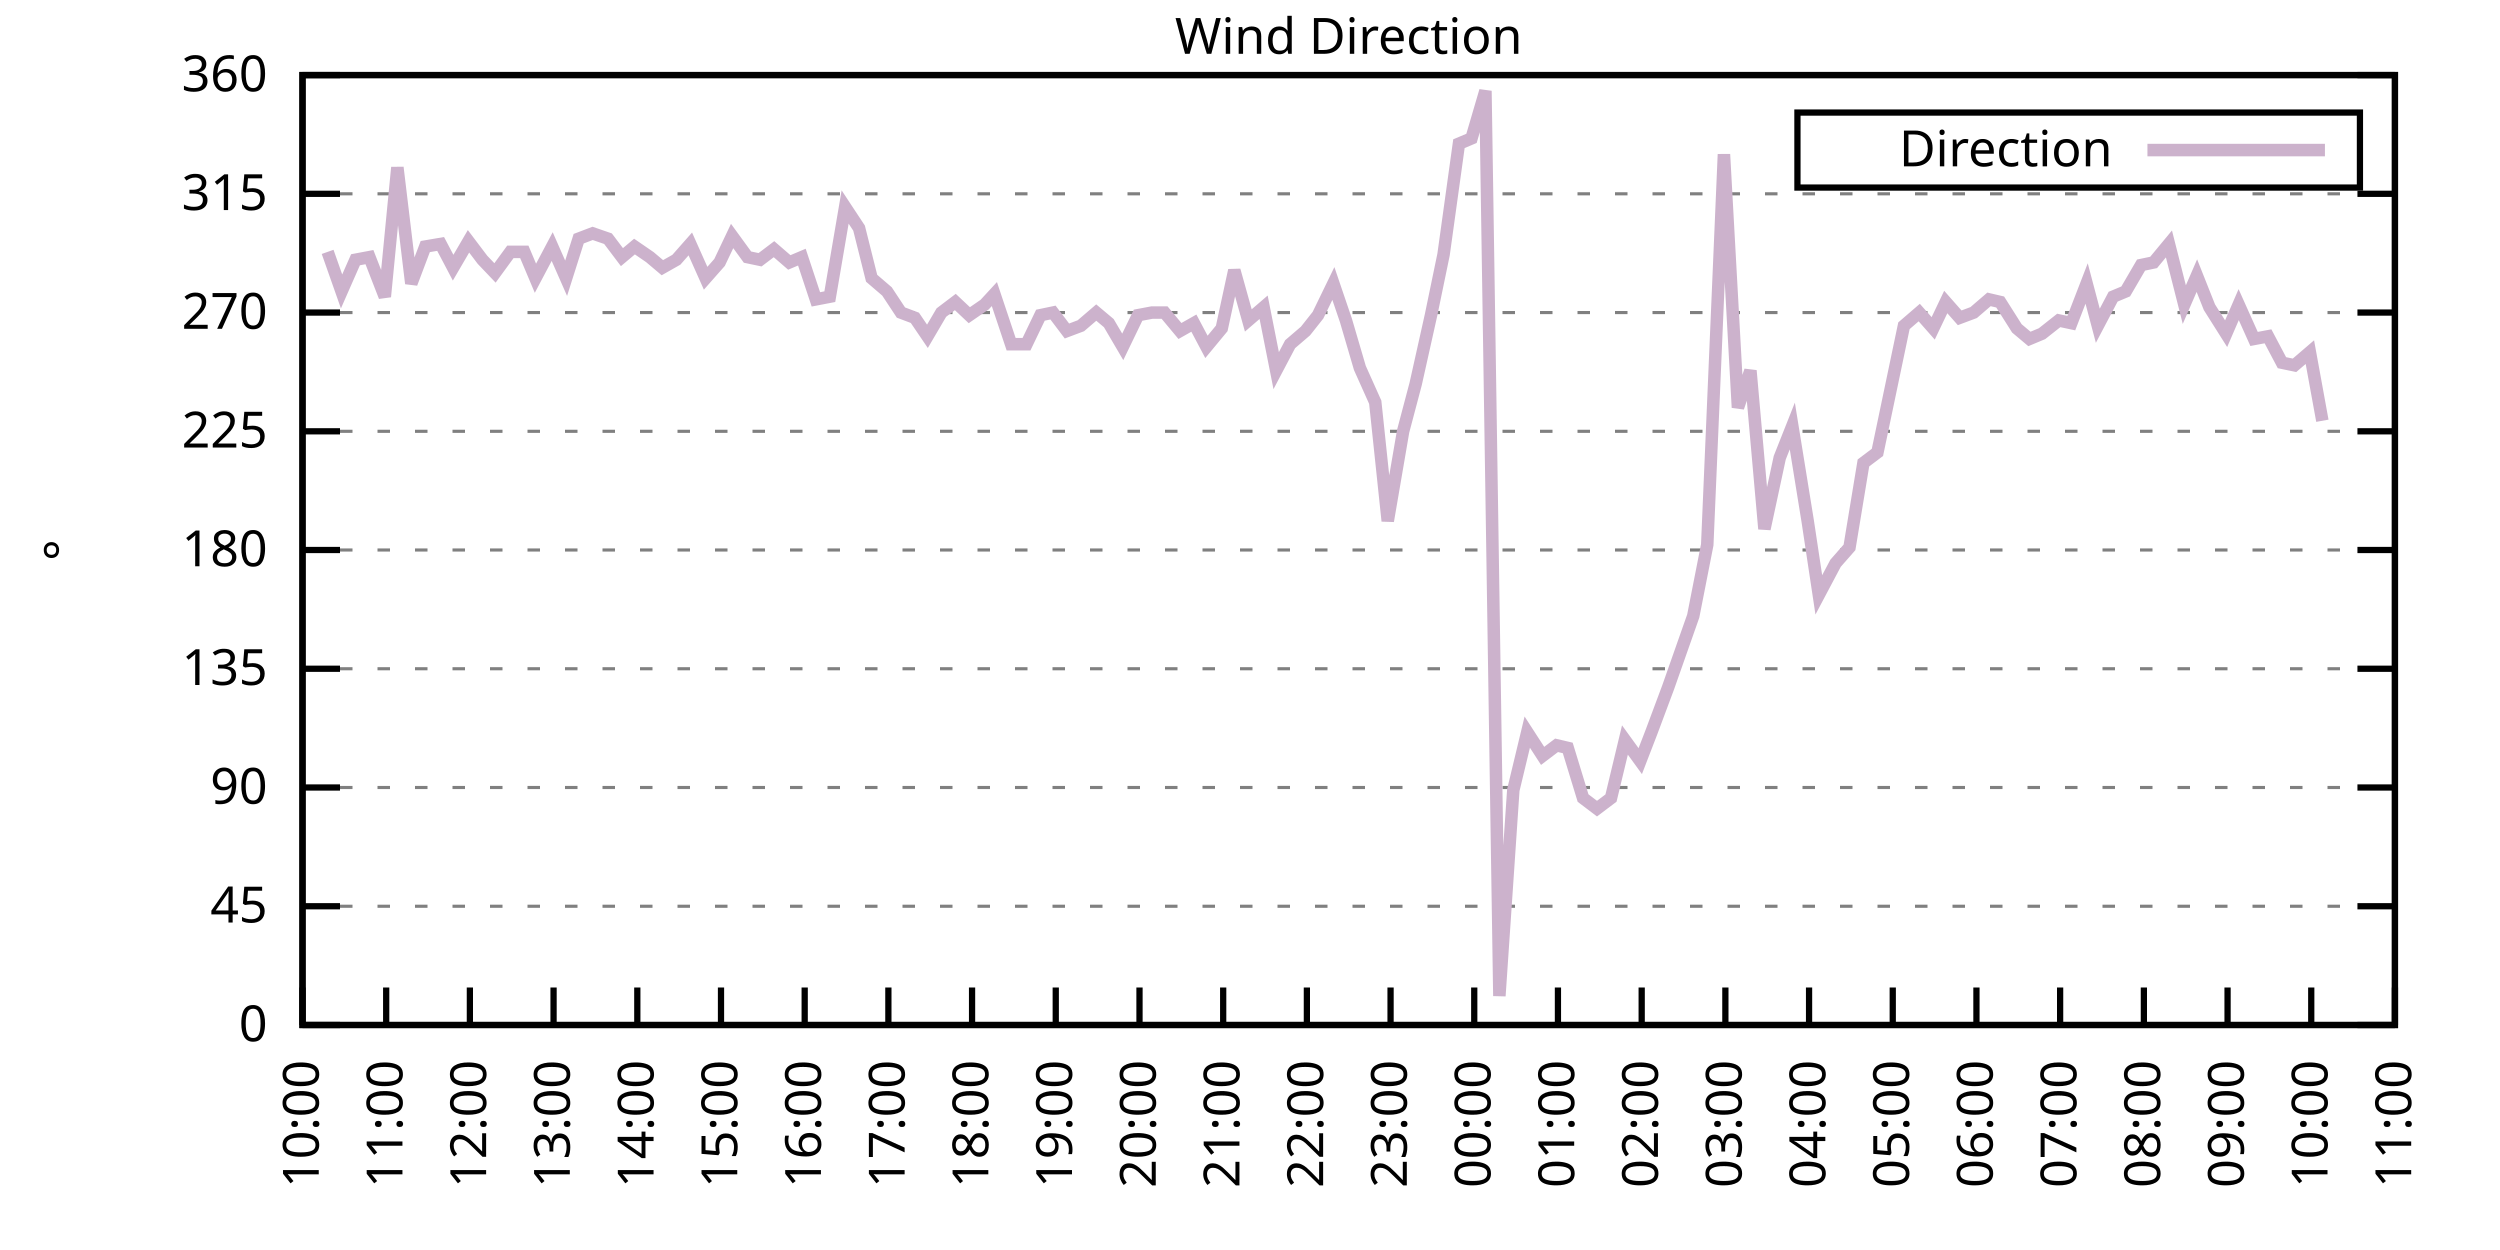
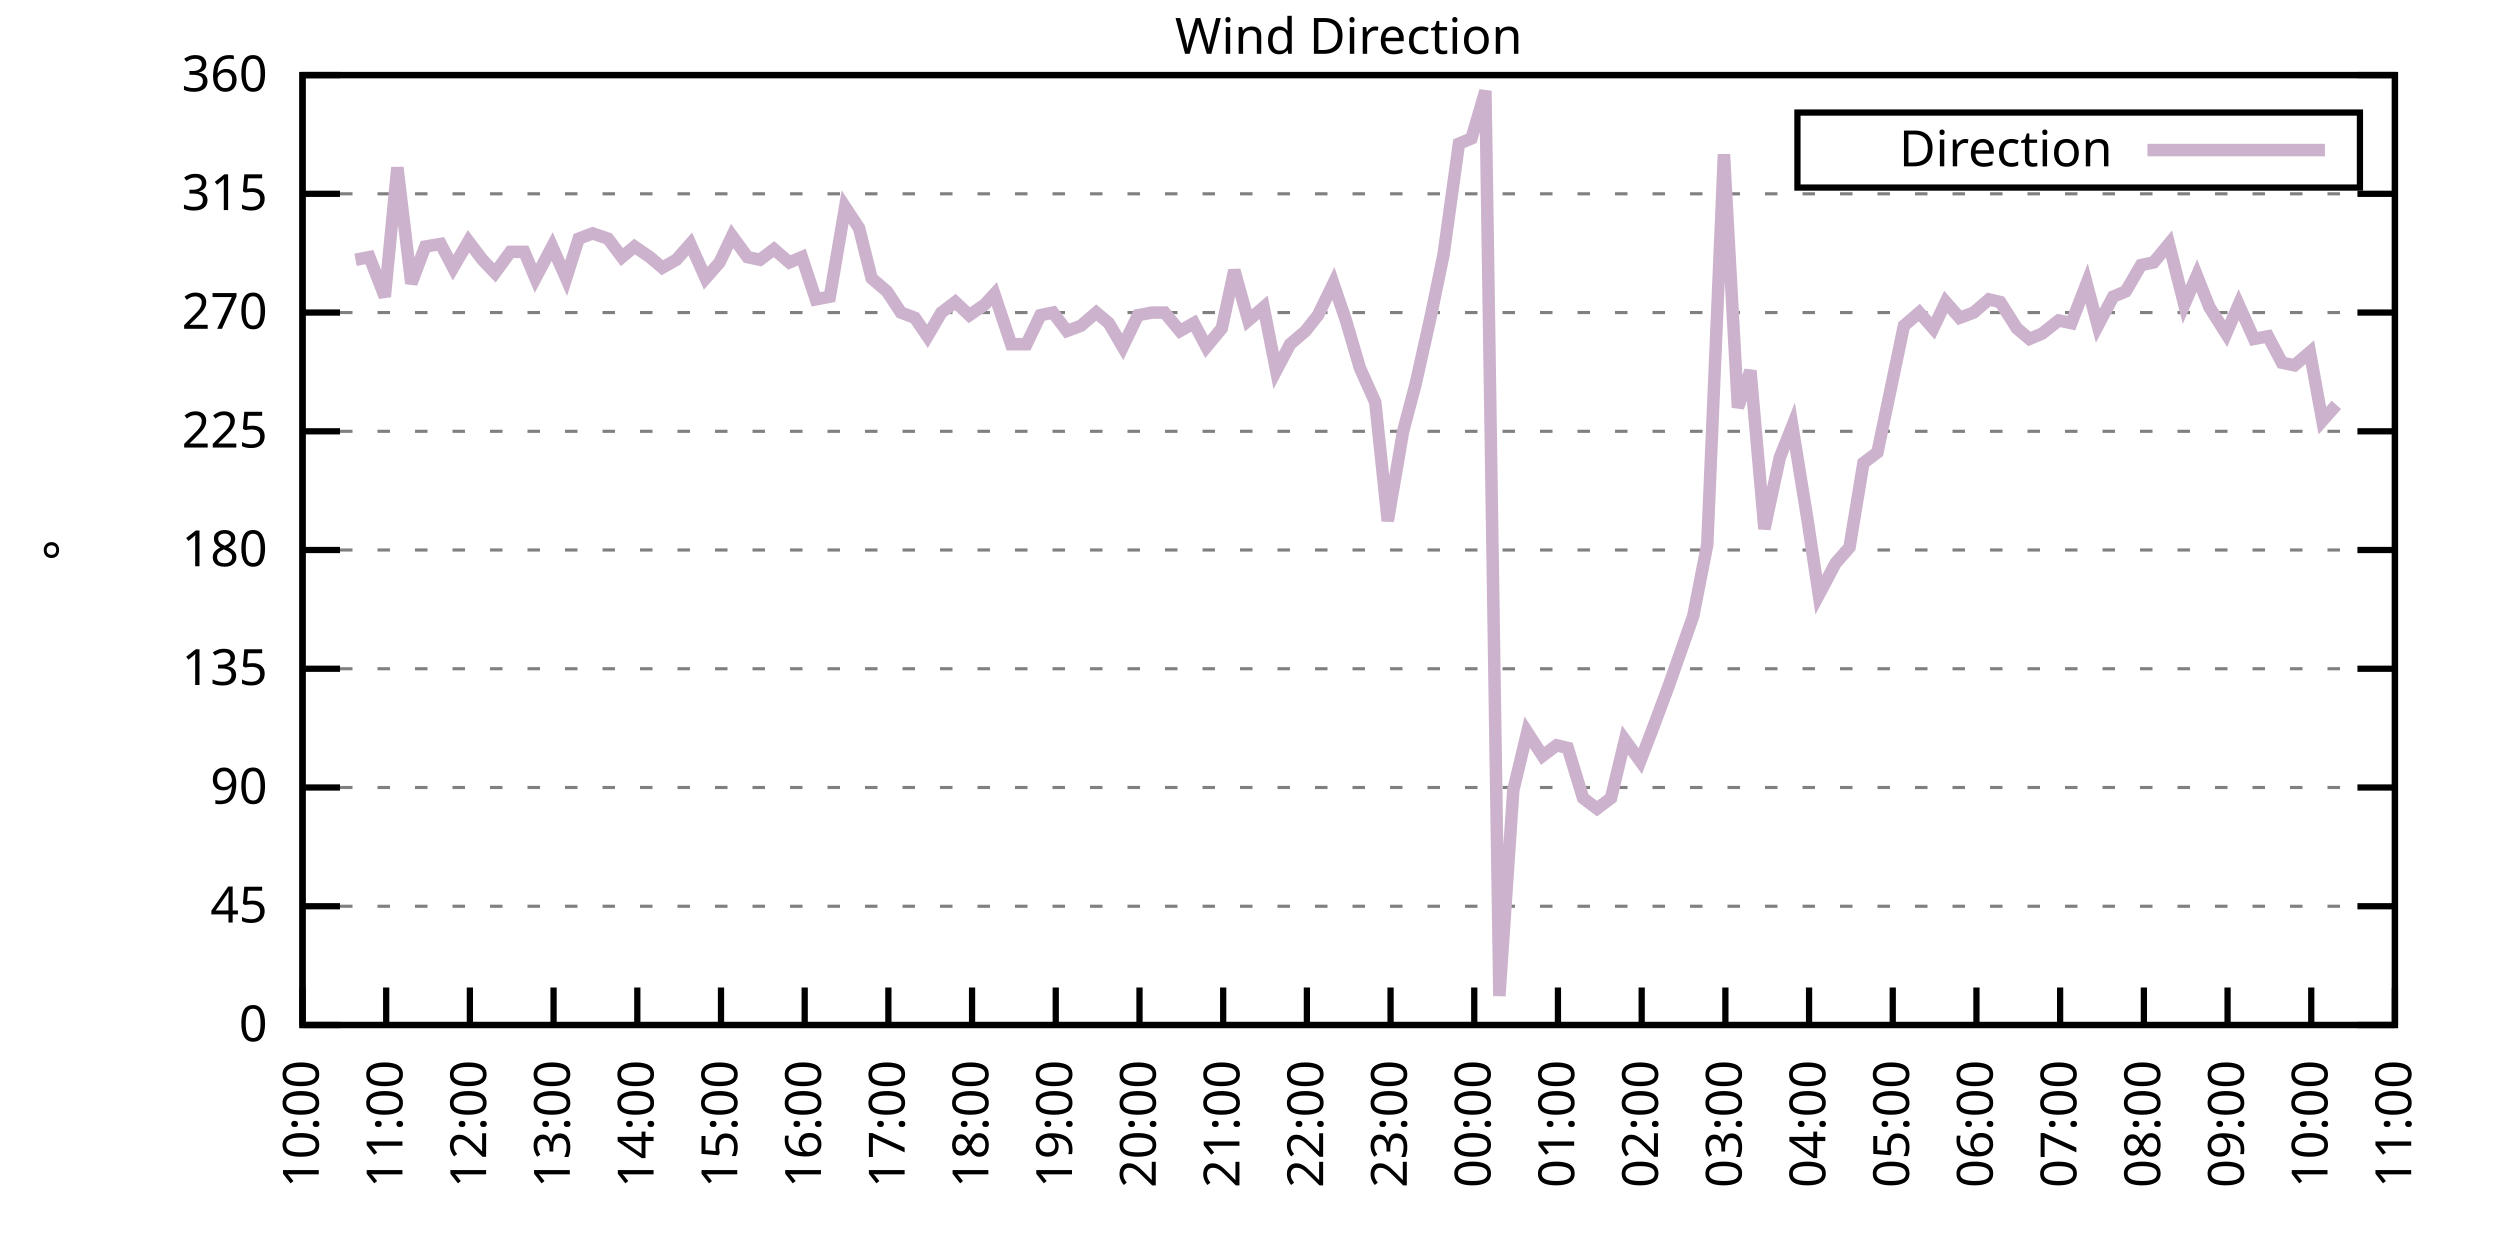
<svg xmlns="http://www.w3.org/2000/svg" xmlns:xlink="http://www.w3.org/1999/xlink" width="400" height="200" viewBox="0 0 400 200">
  <g id="gnuplot_canvas">
    <rect x="0" y="0" width="400" height="200" fill="none" />
    <defs>
      <circle id="gpDot" r="0.5" stroke-width="0.5" stroke="currentColor" />
      <path id="gpPt0" stroke-width="0.333" stroke="currentColor" d="M-1,0 h2 M0,-1 v2" />
      <path id="gpPt1" stroke-width="0.333" stroke="currentColor" d="M-1,-1 L1,1 M1,-1 L-1,1" />
      <path id="gpPt2" stroke-width="0.333" stroke="currentColor" d="M-1,0 L1,0 M0,-1 L0,1 M-1,-1 L1,1 M-1,1 L1,-1" />
      <rect id="gpPt3" stroke-width="0.333" stroke="currentColor" x="-1" y="-1" width="2" height="2" />
      <rect id="gpPt4" stroke-width="0.333" stroke="currentColor" fill="currentColor" x="-1" y="-1" width="2" height="2" />
      <circle id="gpPt5" stroke-width="0.333" stroke="currentColor" cx="0" cy="0" r="1" />
      <use xlink:href="#gpPt5" id="gpPt6" fill="currentColor" stroke="none" />
      <path id="gpPt7" stroke-width="0.333" stroke="currentColor" d="M0,-1.33 L-1.33,0.67 L1.33,0.67 z" />
      <use xlink:href="#gpPt7" id="gpPt8" fill="currentColor" stroke="none" />
      <use xlink:href="#gpPt7" id="gpPt9" stroke="currentColor" transform="rotate(180)" />
      <use xlink:href="#gpPt9" id="gpPt10" fill="currentColor" stroke="none" />
      <use xlink:href="#gpPt3" id="gpPt11" stroke="currentColor" transform="rotate(45)" />
      <use xlink:href="#gpPt11" id="gpPt12" fill="currentColor" stroke="none" />
      <path id="gpPt13" stroke-width="0.333" stroke="currentColor" d="M0,1.330 L1.265,0.411 L0.782,-1.067 L-0.782,-1.076 L-1.265,0.411 z" />
      <use xlink:href="#gpPt13" id="gpPt14" fill="currentColor" stroke="none" />
      <filter id="textbox" filterUnits="objectBoundingBox" x="0" y="0" height="1" width="1">
        <feFlood flood-color="white" flood-opacity="1" result="bgnd" />
        <feComposite in="SourceGraphic" in2="bgnd" operator="atop" />
      </filter>
      <filter id="greybox" filterUnits="objectBoundingBox" x="0" y="0" height="1" width="1">
        <feFlood flood-color="lightgrey" flood-opacity="1" result="grey" />
        <feComposite in="SourceGraphic" in2="grey" operator="atop" />
      </filter>
    </defs>
    <g fill="none" color="white" stroke="currentColor" stroke-width="1.00" stroke-linecap="butt" stroke-linejoin="miter">
</g>
    <g fill="none" color="black" stroke="currentColor" stroke-width="1.00" stroke-linecap="butt" stroke-linejoin="miter">
      <g stroke="none" shape-rendering="crispEdges">
        <polygon fill="rgb(255, 255, 255)" points="48.40,164.00 383.18,164.00 383.18,12.02 48.40,12.02 " />
      </g>
    </g>
    <g fill="none" color="black" stroke="currentColor" stroke-width="1.00" stroke-linecap="butt" stroke-linejoin="miter">
</g>
    <g fill="none" color="black" stroke="black" stroke-width="0.50" stroke-linecap="butt" stroke-linejoin="miter">
</g>
    <g fill="none" color="gray" stroke="currentColor" stroke-width="0.50" stroke-linecap="butt" stroke-linejoin="miter">
      <path stroke="gray" stroke-dasharray="2,4" class="gridline" d="M48.40,164.00 L383.19,164.00  " />
    </g>
    <g fill="none" color="gray" stroke="gray" stroke-width="1.00" stroke-linecap="butt" stroke-linejoin="miter">
</g>
    <g fill="none" color="black" stroke="currentColor" stroke-width="1.00" stroke-linecap="butt" stroke-linejoin="miter">
      <path stroke="black" d="M48.40,164.00 L54.40,164.00 M383.19,164.00 L377.19,164.00  " />
      <g transform="translate(42.80,166.60)" stroke="none" fill="black" font-family="Sans" font-size="8.00" text-anchor="end">
        <text>
          <tspan font-family="Sans"> 0</tspan>
        </text>
      </g>
    </g>
    <g fill="none" color="black" stroke="currentColor" stroke-width="1.00" stroke-linecap="butt" stroke-linejoin="miter">
</g>
    <g fill="none" color="black" stroke="black" stroke-width="0.50" stroke-linecap="butt" stroke-linejoin="miter">
</g>
    <g fill="none" color="gray" stroke="currentColor" stroke-width="0.50" stroke-linecap="butt" stroke-linejoin="miter">
      <path stroke="gray" stroke-dasharray="2,4" class="gridline" d="M48.40,145.00 L383.19,145.00  " />
    </g>
    <g fill="none" color="gray" stroke="gray" stroke-width="1.00" stroke-linecap="butt" stroke-linejoin="miter">
</g>
    <g fill="none" color="black" stroke="currentColor" stroke-width="1.00" stroke-linecap="butt" stroke-linejoin="miter">
      <path stroke="black" d="M48.40,145.00 L54.40,145.00 M383.19,145.00 L377.19,145.00  " />
      <g transform="translate(42.80,147.60)" stroke="none" fill="black" font-family="Sans" font-size="8.00" text-anchor="end">
        <text>
          <tspan font-family="Sans"> 45</tspan>
        </text>
      </g>
    </g>
    <g fill="none" color="black" stroke="currentColor" stroke-width="1.00" stroke-linecap="butt" stroke-linejoin="miter">
</g>
    <g fill="none" color="black" stroke="black" stroke-width="0.50" stroke-linecap="butt" stroke-linejoin="miter">
</g>
    <g fill="none" color="gray" stroke="currentColor" stroke-width="0.50" stroke-linecap="butt" stroke-linejoin="miter">
      <path stroke="gray" stroke-dasharray="2,4" class="gridline" d="M48.40,126.00 L383.19,126.00  " />
    </g>
    <g fill="none" color="gray" stroke="gray" stroke-width="1.00" stroke-linecap="butt" stroke-linejoin="miter">
</g>
    <g fill="none" color="black" stroke="currentColor" stroke-width="1.00" stroke-linecap="butt" stroke-linejoin="miter">
      <path stroke="black" d="M48.40,126.00 L54.40,126.00 M383.19,126.00 L377.19,126.00  " />
      <g transform="translate(42.80,128.60)" stroke="none" fill="black" font-family="Sans" font-size="8.00" text-anchor="end">
        <text>
          <tspan font-family="Sans"> 90</tspan>
        </text>
      </g>
    </g>
    <g fill="none" color="black" stroke="currentColor" stroke-width="1.00" stroke-linecap="butt" stroke-linejoin="miter">
</g>
    <g fill="none" color="black" stroke="black" stroke-width="0.50" stroke-linecap="butt" stroke-linejoin="miter">
</g>
    <g fill="none" color="gray" stroke="currentColor" stroke-width="0.50" stroke-linecap="butt" stroke-linejoin="miter">
      <path stroke="gray" stroke-dasharray="2,4" class="gridline" d="M48.40,107.00 L383.19,107.00  " />
    </g>
    <g fill="none" color="gray" stroke="gray" stroke-width="1.00" stroke-linecap="butt" stroke-linejoin="miter">
</g>
    <g fill="none" color="black" stroke="currentColor" stroke-width="1.00" stroke-linecap="butt" stroke-linejoin="miter">
      <path stroke="black" d="M48.40,107.00 L54.40,107.00 M383.19,107.00 L377.19,107.00  " />
      <g transform="translate(42.80,109.60)" stroke="none" fill="black" font-family="Sans" font-size="8.00" text-anchor="end">
        <text>
          <tspan font-family="Sans"> 135</tspan>
        </text>
      </g>
    </g>
    <g fill="none" color="black" stroke="currentColor" stroke-width="1.00" stroke-linecap="butt" stroke-linejoin="miter">
</g>
    <g fill="none" color="black" stroke="black" stroke-width="0.50" stroke-linecap="butt" stroke-linejoin="miter">
</g>
    <g fill="none" color="gray" stroke="currentColor" stroke-width="0.50" stroke-linecap="butt" stroke-linejoin="miter">
      <path stroke="gray" stroke-dasharray="2,4" class="gridline" d="M48.40,88.00 L383.19,88.00  " />
    </g>
    <g fill="none" color="gray" stroke="gray" stroke-width="1.00" stroke-linecap="butt" stroke-linejoin="miter">
</g>
    <g fill="none" color="black" stroke="currentColor" stroke-width="1.00" stroke-linecap="butt" stroke-linejoin="miter">
      <path stroke="black" d="M48.40,88.00 L54.40,88.00 M383.19,88.00 L377.19,88.00  " />
      <g transform="translate(42.80,90.60)" stroke="none" fill="black" font-family="Sans" font-size="8.00" text-anchor="end">
        <text>
          <tspan font-family="Sans"> 180</tspan>
        </text>
      </g>
    </g>
    <g fill="none" color="black" stroke="currentColor" stroke-width="1.00" stroke-linecap="butt" stroke-linejoin="miter">
</g>
    <g fill="none" color="black" stroke="black" stroke-width="0.50" stroke-linecap="butt" stroke-linejoin="miter">
</g>
    <g fill="none" color="gray" stroke="currentColor" stroke-width="0.50" stroke-linecap="butt" stroke-linejoin="miter">
      <path stroke="gray" stroke-dasharray="2,4" class="gridline" d="M48.40,69.01 L383.19,69.01  " />
    </g>
    <g fill="none" color="gray" stroke="gray" stroke-width="1.00" stroke-linecap="butt" stroke-linejoin="miter">
</g>
    <g fill="none" color="black" stroke="currentColor" stroke-width="1.00" stroke-linecap="butt" stroke-linejoin="miter">
      <path stroke="black" d="M48.40,69.01 L54.40,69.01 M383.19,69.01 L377.19,69.01  " />
      <g transform="translate(42.80,71.61)" stroke="none" fill="black" font-family="Sans" font-size="8.00" text-anchor="end">
        <text>
          <tspan font-family="Sans"> 225</tspan>
        </text>
      </g>
    </g>
    <g fill="none" color="black" stroke="currentColor" stroke-width="1.00" stroke-linecap="butt" stroke-linejoin="miter">
</g>
    <g fill="none" color="black" stroke="black" stroke-width="0.50" stroke-linecap="butt" stroke-linejoin="miter">
</g>
    <g fill="none" color="gray" stroke="currentColor" stroke-width="0.50" stroke-linecap="butt" stroke-linejoin="miter">
      <path stroke="gray" stroke-dasharray="2,4" class="gridline" d="M48.40,50.01 L383.19,50.01  " />
    </g>
    <g fill="none" color="gray" stroke="gray" stroke-width="1.00" stroke-linecap="butt" stroke-linejoin="miter">
</g>
    <g fill="none" color="black" stroke="currentColor" stroke-width="1.00" stroke-linecap="butt" stroke-linejoin="miter">
      <path stroke="black" d="M48.40,50.01 L54.40,50.01 M383.19,50.01 L377.19,50.01  " />
      <g transform="translate(42.80,52.61)" stroke="none" fill="black" font-family="Sans" font-size="8.00" text-anchor="end">
        <text>
          <tspan font-family="Sans"> 270</tspan>
        </text>
      </g>
    </g>
    <g fill="none" color="black" stroke="currentColor" stroke-width="1.00" stroke-linecap="butt" stroke-linejoin="miter">
</g>
    <g fill="none" color="black" stroke="black" stroke-width="0.50" stroke-linecap="butt" stroke-linejoin="miter">
</g>
    <g fill="none" color="gray" stroke="currentColor" stroke-width="0.50" stroke-linecap="butt" stroke-linejoin="miter">
      <path stroke="gray" stroke-dasharray="2,4" class="gridline" d="M48.40,31.01 L383.19,31.01  " />
    </g>
    <g fill="none" color="gray" stroke="gray" stroke-width="1.00" stroke-linecap="butt" stroke-linejoin="miter">
</g>
    <g fill="none" color="black" stroke="currentColor" stroke-width="1.00" stroke-linecap="butt" stroke-linejoin="miter">
      <path stroke="black" d="M48.40,31.01 L54.40,31.01 M383.19,31.01 L377.19,31.01  " />
      <g transform="translate(42.80,33.61)" stroke="none" fill="black" font-family="Sans" font-size="8.00" text-anchor="end">
        <text>
          <tspan font-family="Sans"> 315</tspan>
        </text>
      </g>
    </g>
    <g fill="none" color="black" stroke="currentColor" stroke-width="1.00" stroke-linecap="butt" stroke-linejoin="miter">
</g>
    <g fill="none" color="black" stroke="black" stroke-width="0.50" stroke-linecap="butt" stroke-linejoin="miter">
</g>
    <g fill="none" color="gray" stroke="currentColor" stroke-width="0.50" stroke-linecap="butt" stroke-linejoin="miter">
      <path stroke="gray" stroke-dasharray="2,4" class="gridline" d="M48.40,12.01 L383.19,12.01  " />
    </g>
    <g fill="none" color="gray" stroke="gray" stroke-width="1.00" stroke-linecap="butt" stroke-linejoin="miter">
</g>
    <g fill="none" color="black" stroke="currentColor" stroke-width="1.00" stroke-linecap="butt" stroke-linejoin="miter">
      <path stroke="black" d="M48.40,12.01 L54.40,12.01 M383.19,12.01 L377.19,12.01  " />
      <g transform="translate(42.80,14.61)" stroke="none" fill="black" font-family="Sans" font-size="8.00" text-anchor="end">
        <text>
          <tspan font-family="Sans"> 360</tspan>
        </text>
      </g>
    </g>
    <g fill="none" color="black" stroke="currentColor" stroke-width="1.00" stroke-linecap="butt" stroke-linejoin="miter">
      <path stroke="black" d="M48.40,164.00 L48.40,158.00  " />
      <g transform="translate(51.00,169.60) rotate(270.00)" stroke="none" fill="black" font-family="Sans" font-size="8.00" text-anchor="end">
        <text>
          <tspan font-family="Sans">10:00</tspan>
        </text>
      </g>
    </g>
    <g fill="none" color="black" stroke="currentColor" stroke-width="1.00" stroke-linecap="butt" stroke-linejoin="miter">
      <path stroke="black" d="M61.79,164.00 L61.79,158.00  " />
      <g transform="translate(64.39,169.60) rotate(270.00)" stroke="none" fill="black" font-family="Sans" font-size="8.00" text-anchor="end">
        <text>
          <tspan font-family="Sans">11:00</tspan>
        </text>
      </g>
    </g>
    <g fill="none" color="black" stroke="currentColor" stroke-width="1.00" stroke-linecap="butt" stroke-linejoin="miter">
      <path stroke="black" d="M75.18,164.00 L75.18,158.00  " />
      <g transform="translate(77.78,169.60) rotate(270.00)" stroke="none" fill="black" font-family="Sans" font-size="8.00" text-anchor="end">
        <text>
          <tspan font-family="Sans">12:00</tspan>
        </text>
      </g>
    </g>
    <g fill="none" color="black" stroke="currentColor" stroke-width="1.00" stroke-linecap="butt" stroke-linejoin="miter">
      <path stroke="black" d="M88.57,164.00 L88.57,158.00  " />
      <g transform="translate(91.17,169.60) rotate(270.00)" stroke="none" fill="black" font-family="Sans" font-size="8.00" text-anchor="end">
        <text>
          <tspan font-family="Sans">13:00</tspan>
        </text>
      </g>
    </g>
    <g fill="none" color="black" stroke="currentColor" stroke-width="1.00" stroke-linecap="butt" stroke-linejoin="miter">
      <path stroke="black" d="M101.97,164.00 L101.97,158.00  " />
      <g transform="translate(104.57,169.60) rotate(270.00)" stroke="none" fill="black" font-family="Sans" font-size="8.00" text-anchor="end">
        <text>
          <tspan font-family="Sans">14:00</tspan>
        </text>
      </g>
    </g>
    <g fill="none" color="black" stroke="currentColor" stroke-width="1.00" stroke-linecap="butt" stroke-linejoin="miter">
      <path stroke="black" d="M115.36,164.00 L115.36,158.00  " />
      <g transform="translate(117.96,169.60) rotate(270.00)" stroke="none" fill="black" font-family="Sans" font-size="8.00" text-anchor="end">
        <text>
          <tspan font-family="Sans">15:00</tspan>
        </text>
      </g>
    </g>
    <g fill="none" color="black" stroke="currentColor" stroke-width="1.00" stroke-linecap="butt" stroke-linejoin="miter">
      <path stroke="black" d="M128.75,164.00 L128.75,158.00  " />
      <g transform="translate(131.35,169.60) rotate(270.00)" stroke="none" fill="black" font-family="Sans" font-size="8.00" text-anchor="end">
        <text>
          <tspan font-family="Sans">16:00</tspan>
        </text>
      </g>
    </g>
    <g fill="none" color="black" stroke="currentColor" stroke-width="1.00" stroke-linecap="butt" stroke-linejoin="miter">
      <path stroke="black" d="M142.14,164.00 L142.14,158.00  " />
      <g transform="translate(144.74,169.60) rotate(270.00)" stroke="none" fill="black" font-family="Sans" font-size="8.00" text-anchor="end">
        <text>
          <tspan font-family="Sans">17:00</tspan>
        </text>
      </g>
    </g>
    <g fill="none" color="black" stroke="currentColor" stroke-width="1.00" stroke-linecap="butt" stroke-linejoin="miter">
      <path stroke="black" d="M155.53,164.00 L155.53,158.00  " />
      <g transform="translate(158.13,169.60) rotate(270.00)" stroke="none" fill="black" font-family="Sans" font-size="8.00" text-anchor="end">
        <text>
          <tspan font-family="Sans">18:00</tspan>
        </text>
      </g>
    </g>
    <g fill="none" color="black" stroke="currentColor" stroke-width="1.00" stroke-linecap="butt" stroke-linejoin="miter">
      <path stroke="black" d="M168.92,164.00 L168.92,158.00  " />
      <g transform="translate(171.52,169.60) rotate(270.00)" stroke="none" fill="black" font-family="Sans" font-size="8.00" text-anchor="end">
        <text>
          <tspan font-family="Sans">19:00</tspan>
        </text>
      </g>
    </g>
    <g fill="none" color="black" stroke="currentColor" stroke-width="1.00" stroke-linecap="butt" stroke-linejoin="miter">
      <path stroke="black" d="M182.32,164.00 L182.32,158.00  " />
      <g transform="translate(184.92,169.60) rotate(270.00)" stroke="none" fill="black" font-family="Sans" font-size="8.00" text-anchor="end">
        <text>
          <tspan font-family="Sans">20:00</tspan>
        </text>
      </g>
    </g>
    <g fill="none" color="black" stroke="currentColor" stroke-width="1.00" stroke-linecap="butt" stroke-linejoin="miter">
      <path stroke="black" d="M195.71,164.00 L195.71,158.00  " />
      <g transform="translate(198.31,169.60) rotate(270.00)" stroke="none" fill="black" font-family="Sans" font-size="8.00" text-anchor="end">
        <text>
          <tspan font-family="Sans">21:00</tspan>
        </text>
      </g>
    </g>
    <g fill="none" color="black" stroke="currentColor" stroke-width="1.00" stroke-linecap="butt" stroke-linejoin="miter">
      <path stroke="black" d="M209.10,164.00 L209.10,158.00  " />
      <g transform="translate(211.70,169.60) rotate(270.00)" stroke="none" fill="black" font-family="Sans" font-size="8.00" text-anchor="end">
        <text>
          <tspan font-family="Sans">22:00</tspan>
        </text>
      </g>
    </g>
    <g fill="none" color="black" stroke="currentColor" stroke-width="1.00" stroke-linecap="butt" stroke-linejoin="miter">
      <path stroke="black" d="M222.49,164.00 L222.49,158.00  " />
      <g transform="translate(225.09,169.60) rotate(270.00)" stroke="none" fill="black" font-family="Sans" font-size="8.00" text-anchor="end">
        <text>
          <tspan font-family="Sans">23:00</tspan>
        </text>
      </g>
    </g>
    <g fill="none" color="black" stroke="currentColor" stroke-width="1.00" stroke-linecap="butt" stroke-linejoin="miter">
      <path stroke="black" d="M235.88,164.00 L235.88,158.00  " />
      <g transform="translate(238.48,169.60) rotate(270.00)" stroke="none" fill="black" font-family="Sans" font-size="8.00" text-anchor="end">
        <text>
          <tspan font-family="Sans">00:00</tspan>
        </text>
      </g>
    </g>
    <g fill="none" color="black" stroke="currentColor" stroke-width="1.00" stroke-linecap="butt" stroke-linejoin="miter">
      <path stroke="black" d="M249.27,164.00 L249.27,158.00  " />
      <g transform="translate(251.87,169.60) rotate(270.00)" stroke="none" fill="black" font-family="Sans" font-size="8.00" text-anchor="end">
        <text>
          <tspan font-family="Sans">01:00</tspan>
        </text>
      </g>
    </g>
    <g fill="none" color="black" stroke="currentColor" stroke-width="1.00" stroke-linecap="butt" stroke-linejoin="miter">
      <path stroke="black" d="M262.67,164.00 L262.67,158.00  " />
      <g transform="translate(265.27,169.60) rotate(270.00)" stroke="none" fill="black" font-family="Sans" font-size="8.00" text-anchor="end">
        <text>
          <tspan font-family="Sans">02:00</tspan>
        </text>
      </g>
    </g>
    <g fill="none" color="black" stroke="currentColor" stroke-width="1.00" stroke-linecap="butt" stroke-linejoin="miter">
      <path stroke="black" d="M276.06,164.00 L276.06,158.00  " />
      <g transform="translate(278.66,169.60) rotate(270.00)" stroke="none" fill="black" font-family="Sans" font-size="8.00" text-anchor="end">
        <text>
          <tspan font-family="Sans">03:00</tspan>
        </text>
      </g>
    </g>
    <g fill="none" color="black" stroke="currentColor" stroke-width="1.00" stroke-linecap="butt" stroke-linejoin="miter">
      <path stroke="black" d="M289.45,164.00 L289.45,158.00  " />
      <g transform="translate(292.05,169.60) rotate(270.00)" stroke="none" fill="black" font-family="Sans" font-size="8.00" text-anchor="end">
        <text>
          <tspan font-family="Sans">04:00</tspan>
        </text>
      </g>
    </g>
    <g fill="none" color="black" stroke="currentColor" stroke-width="1.00" stroke-linecap="butt" stroke-linejoin="miter">
      <path stroke="black" d="M302.84,164.00 L302.84,158.00  " />
      <g transform="translate(305.44,169.60) rotate(270.00)" stroke="none" fill="black" font-family="Sans" font-size="8.00" text-anchor="end">
        <text>
          <tspan font-family="Sans">05:00</tspan>
        </text>
      </g>
    </g>
    <g fill="none" color="black" stroke="currentColor" stroke-width="1.00" stroke-linecap="butt" stroke-linejoin="miter">
      <path stroke="black" d="M316.23,164.00 L316.23,158.00  " />
      <g transform="translate(318.83,169.60) rotate(270.00)" stroke="none" fill="black" font-family="Sans" font-size="8.00" text-anchor="end">
        <text>
          <tspan font-family="Sans">06:00</tspan>
        </text>
      </g>
    </g>
    <g fill="none" color="black" stroke="currentColor" stroke-width="1.00" stroke-linecap="butt" stroke-linejoin="miter">
      <path stroke="black" d="M329.62,164.00 L329.62,158.00  " />
      <g transform="translate(332.22,169.60) rotate(270.00)" stroke="none" fill="black" font-family="Sans" font-size="8.00" text-anchor="end">
        <text>
          <tspan font-family="Sans">07:00</tspan>
        </text>
      </g>
    </g>
    <g fill="none" color="black" stroke="currentColor" stroke-width="1.00" stroke-linecap="butt" stroke-linejoin="miter">
      <path stroke="black" d="M343.02,164.00 L343.02,158.00  " />
      <g transform="translate(345.62,169.60) rotate(270.00)" stroke="none" fill="black" font-family="Sans" font-size="8.00" text-anchor="end">
        <text>
          <tspan font-family="Sans">08:00</tspan>
        </text>
      </g>
    </g>
    <g fill="none" color="black" stroke="currentColor" stroke-width="1.00" stroke-linecap="butt" stroke-linejoin="miter">
      <path stroke="black" d="M356.41,164.00 L356.41,158.00  " />
      <g transform="translate(359.01,169.60) rotate(270.00)" stroke="none" fill="black" font-family="Sans" font-size="8.00" text-anchor="end">
        <text>
          <tspan font-family="Sans">09:00</tspan>
        </text>
      </g>
    </g>
    <g fill="none" color="black" stroke="currentColor" stroke-width="1.00" stroke-linecap="butt" stroke-linejoin="miter">
      <path stroke="black" d="M369.80,164.00 L369.80,158.00  " />
      <g transform="translate(372.40,169.60) rotate(270.00)" stroke="none" fill="black" font-family="Sans" font-size="8.00" text-anchor="end">
        <text>
          <tspan font-family="Sans">10:00</tspan>
        </text>
      </g>
    </g>
    <g fill="none" color="black" stroke="currentColor" stroke-width="1.00" stroke-linecap="butt" stroke-linejoin="miter">
      <path stroke="black" d="M383.19,164.00 L383.19,158.00  " />
      <g transform="translate(385.79,169.60) rotate(270.00)" stroke="none" fill="black" font-family="Sans" font-size="8.00" text-anchor="end">
        <text>
          <tspan font-family="Sans">11:00</tspan>
        </text>
      </g>
    </g>
    <g fill="none" color="black" stroke="currentColor" stroke-width="1.00" stroke-linecap="butt" stroke-linejoin="miter">
</g>
    <g fill="none" color="black" stroke="currentColor" stroke-width="1.00" stroke-linecap="butt" stroke-linejoin="miter">
      <path stroke="black" d="M48.40,12.01 L48.40,164.00 L383.19,164.00 L383.19,12.01 L48.40,12.01 Z  " />
    </g>
    <g fill="none" color="black" stroke="currentColor" stroke-width="1.00" stroke-linecap="butt" stroke-linejoin="miter">
</g>
    <g fill="none" color="black" stroke="currentColor" stroke-width="1.00" stroke-linecap="butt" stroke-linejoin="miter">
      <path stroke="black" d="M287.59,30.01 L287.59,18.01 L377.59,18.01 L377.59,30.01 L287.59,30.01 Z  " />
    </g>
    <g id="Wind_direction_plot_1">
      <g fill="none" color="white" stroke="black" stroke-width="2.00" stroke-linecap="butt" stroke-linejoin="miter">
</g>
      <g fill="none" color="black" stroke="currentColor" stroke-width="2.00" stroke-linecap="butt" stroke-linejoin="miter">
        <g transform="translate(337.99,26.61)" stroke="none" fill="black" font-family="Sans" font-size="8.00" text-anchor="end">
          <text>
            <tspan font-family="Sans">Direction</tspan>
          </text>
        </g>
      </g>
      <g fill="none" color="black" stroke="currentColor" stroke-width="2.00" stroke-linecap="butt" stroke-linejoin="miter">
-         <path stroke="rgb(204, 178, 204)" d="M343.59,24.01 L371.99,24.01 M52.42,40.30 L54.65,46.63 L56.88,41.56 L59.11,41.14 L61.57,47.47 L63.58,26.79   L65.81,45.36 L68.04,39.45 L70.50,39.03 L72.50,42.83 L74.96,38.61 L77.19,41.56 L79.20,43.67 L81.66,40.30   L83.89,40.30 L85.67,44.52 L88.35,39.45 L90.58,44.52 L92.59,38.19 L94.82,37.34 L97.28,38.19 L99.51,41.14   L101.52,39.45 L103.98,41.14 L105.98,42.83 L108.22,41.56 L110.45,39.03 L112.90,44.52 L115.13,41.99 L117.14,37.76   L119.60,41.14 L121.61,41.56 L123.84,39.87 L126.29,41.99 L128.30,41.14 L130.54,47.90 L132.77,47.47 L135.22,33.12   L137.45,36.50 L139.46,44.52 L141.92,46.63 L144.15,50.01 L146.38,50.85 L148.39,53.81 L150.62,50.01 L152.85,48.32   L155.09,50.43 L157.54,48.74 L159.10,47.05 L161.78,55.07 L164.24,55.07 L166.47,50.43 L168.48,50.01 L170.71,52.96   L172.94,52.12 L175.40,50.01 L177.41,51.70 L179.64,55.50 L182.09,50.43 L184.32,50.01 L186.33,50.01 L188.79,52.96   L191.02,51.70 L193.03,55.50 L195.48,52.54 L197.49,43.25 L199.73,51.27 L202.18,49.16 L204.19,59.30 L206.42,55.07   L208.88,52.96 L210.88,50.43 L213.34,45.36 L215.35,51.27 L217.58,58.87 L220.04,64.36 L222.04,83.36 L224.50,69.01   L226.51,61.41 L228.96,50.43 L230.97,40.72 L233.43,22.99 L235.44,22.14 L237.67,14.54 L239.90,159.36 L242.13,126.42   L244.36,117.14 L246.82,120.94 L249.05,119.25 L250.84,119.67 L253.29,127.69 L255.52,129.38 L257.76,127.69 L259.99,118.40   L262.44,121.78 L264.23,117.14 L266.91,109.96 L270.92,98.56 L273.16,87.16 L275.83,24.68 L278.07,65.21 L280.07,59.30   L282.31,84.63 L284.76,73.23 L286.77,68.16 L289.23,83.36 L291.01,95.18 L293.69,90.12 L295.92,87.58 L298.15,74.07   L300.39,72.38 L304.63,52.12 L307.08,50.01 L309.31,52.54 L311.32,48.32 L313.55,50.85 L315.79,50.01 L318.24,47.90   L320.03,48.32 L322.70,52.54 L324.71,54.23 L326.72,53.39 L329.40,51.27 L331.41,51.70 L333.86,45.36 L335.65,52.12   L338.10,47.47 L340.11,46.63 L342.57,42.41 L344.58,41.99 L347.03,39.03 L349.49,48.74 L351.50,44.10 L353.51,49.16   L356.18,53.39 L358.19,48.74 L360.65,54.23 L362.88,53.81 L365.11,58.03 L367.12,58.45 L369.58,56.34 L371.58,67.32    " />
+         <path stroke="rgb(204, 178, 204)" d="M343.59,24.01 L371.99,24.01 M56.88,41.56 L59.11,41.14 L61.57,47.47 L63.58,26.79 L65.81,45.36 L68.04,39.45   L70.50,39.03 L72.50,42.83 L74.96,38.61 L77.19,41.56 L79.20,43.67 L81.66,40.30 L83.89,40.30 L85.67,44.52   L88.35,39.45 L90.58,44.52 L92.59,38.19 L94.82,37.34 L97.28,38.19 L99.51,41.14 L101.52,39.45 L103.98,41.14   L105.98,42.83 L108.22,41.56 L110.45,39.03 L112.90,44.52 L115.13,41.99 L117.14,37.76 L119.60,41.14 L121.61,41.56   L123.84,39.87 L126.29,41.99 L128.30,41.14 L130.54,47.90 L132.77,47.47 L135.22,33.12 L137.45,36.50 L139.46,44.52   L141.92,46.63 L144.15,50.01 L146.38,50.85 L148.39,53.81 L150.62,50.01 L152.85,48.32 L155.09,50.43 L157.54,48.74   L159.10,47.05 L161.78,55.07 L164.24,55.07 L166.47,50.43 L168.48,50.01 L170.71,52.96 L172.94,52.12 L175.40,50.01   L177.41,51.70 L179.64,55.50 L182.09,50.43 L184.32,50.01 L186.33,50.01 L188.79,52.96 L191.02,51.70 L193.03,55.50   L195.48,52.54 L197.49,43.25 L199.73,51.27 L202.18,49.16 L204.19,59.30 L206.42,55.07 L208.88,52.96 L210.88,50.43   L213.34,45.36 L215.35,51.27 L217.58,58.87 L220.04,64.36 L222.04,83.36 L224.50,69.01 L226.51,61.41 L228.96,50.43   L230.97,40.72 L233.43,22.99 L235.44,22.14 L237.67,14.54 L239.90,159.36 L242.13,126.42 L244.36,117.14 L246.82,120.94   L249.05,119.25 L250.84,119.67 L253.29,127.69 L255.52,129.38 L257.76,127.69 L259.99,118.40 L262.44,121.78 L264.23,117.14   L266.91,109.96 L270.92,98.56 L273.16,87.16 L275.83,24.68 L278.07,65.21 L280.07,59.30 L282.31,84.63 L284.76,73.23   L286.77,68.16 L289.23,83.36 L291.01,95.18 L293.69,90.12 L295.92,87.58 L298.15,74.07 L300.39,72.38 L304.63,52.12   L307.08,50.01 L309.31,52.54 L311.32,48.32 L313.55,50.85 L315.79,50.01 L318.24,47.90 L320.03,48.32 L322.70,52.54   L324.71,54.23 L326.72,53.39 L329.40,51.27 L331.41,51.70 L333.86,45.36 L335.65,52.12 L338.10,47.47 L340.11,46.63   L342.57,42.41 L344.58,41.99 L347.03,39.03 L349.49,48.74 L351.50,44.10 L353.51,49.16 L356.18,53.39 L358.19,48.74   L360.65,54.23 L362.88,53.81 L365.11,58.03 L367.12,58.45 L369.58,56.34 L371.58,67.32 L373.82,64.78  " />
      </g>
    </g>
    <g fill="none" color="black" stroke="currentColor" stroke-width="2.00" stroke-linecap="butt" stroke-linejoin="miter">
</g>
    <g fill="none" color="black" stroke="black" stroke-width="1.00" stroke-linecap="butt" stroke-linejoin="miter">
</g>
    <g fill="none" color="black" stroke="currentColor" stroke-width="1.00" stroke-linecap="butt" stroke-linejoin="miter">
      <path stroke="black" d="M48.40,12.01 L48.40,164.00 L383.19,164.00 L383.19,12.01 L48.40,12.01 Z  " />
      <g transform="translate(12.80,88.01) rotate(270.00)" stroke="none" fill="black" font-family="Sans" font-size="8.00" text-anchor="middle">
        <text>
          <tspan font-family="Sans">°</tspan>
        </text>
      </g>
    </g>
    <g fill="none" color="black" stroke="currentColor" stroke-width="1.00" stroke-linecap="butt" stroke-linejoin="miter">
</g>
    <g fill="none" color="black" stroke="currentColor" stroke-width="1.00" stroke-linecap="butt" stroke-linejoin="miter">
      <g transform="translate(215.79,8.61)" stroke="none" fill="black" font-family="Sans" font-size="8.00" text-anchor="middle">
        <text>
          <tspan font-family="Sans">Wind Direction</tspan>
        </text>
      </g>
    </g>
    <g fill="none" color="black" stroke="currentColor" stroke-width="1.00" stroke-linecap="butt" stroke-linejoin="miter">
</g>
  </g>
</svg>
